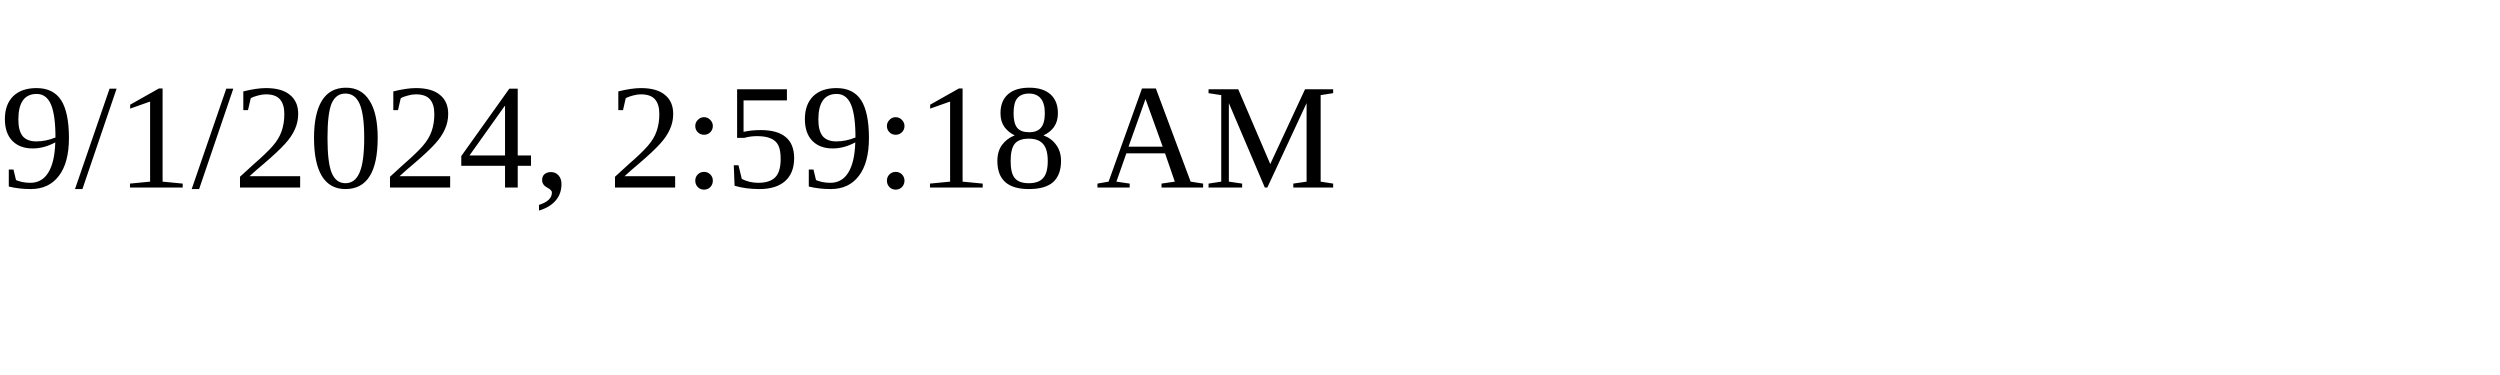
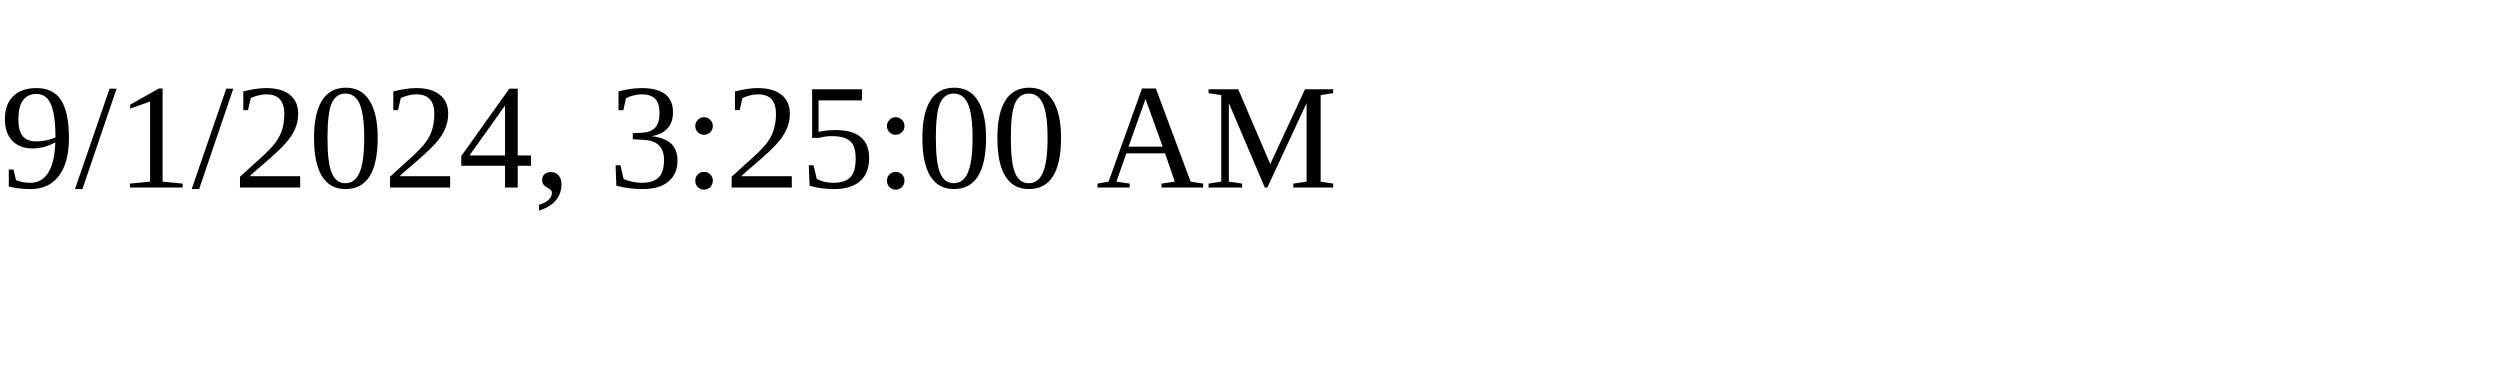
<svg xmlns="http://www.w3.org/2000/svg" height="30" width="200">
-   <text x="0" y="15">9/1/2024, 2:59:18 AM</text>
+   <text x="0" y="15">9/1/2024, 3:25:00 AM</text>
</svg>
